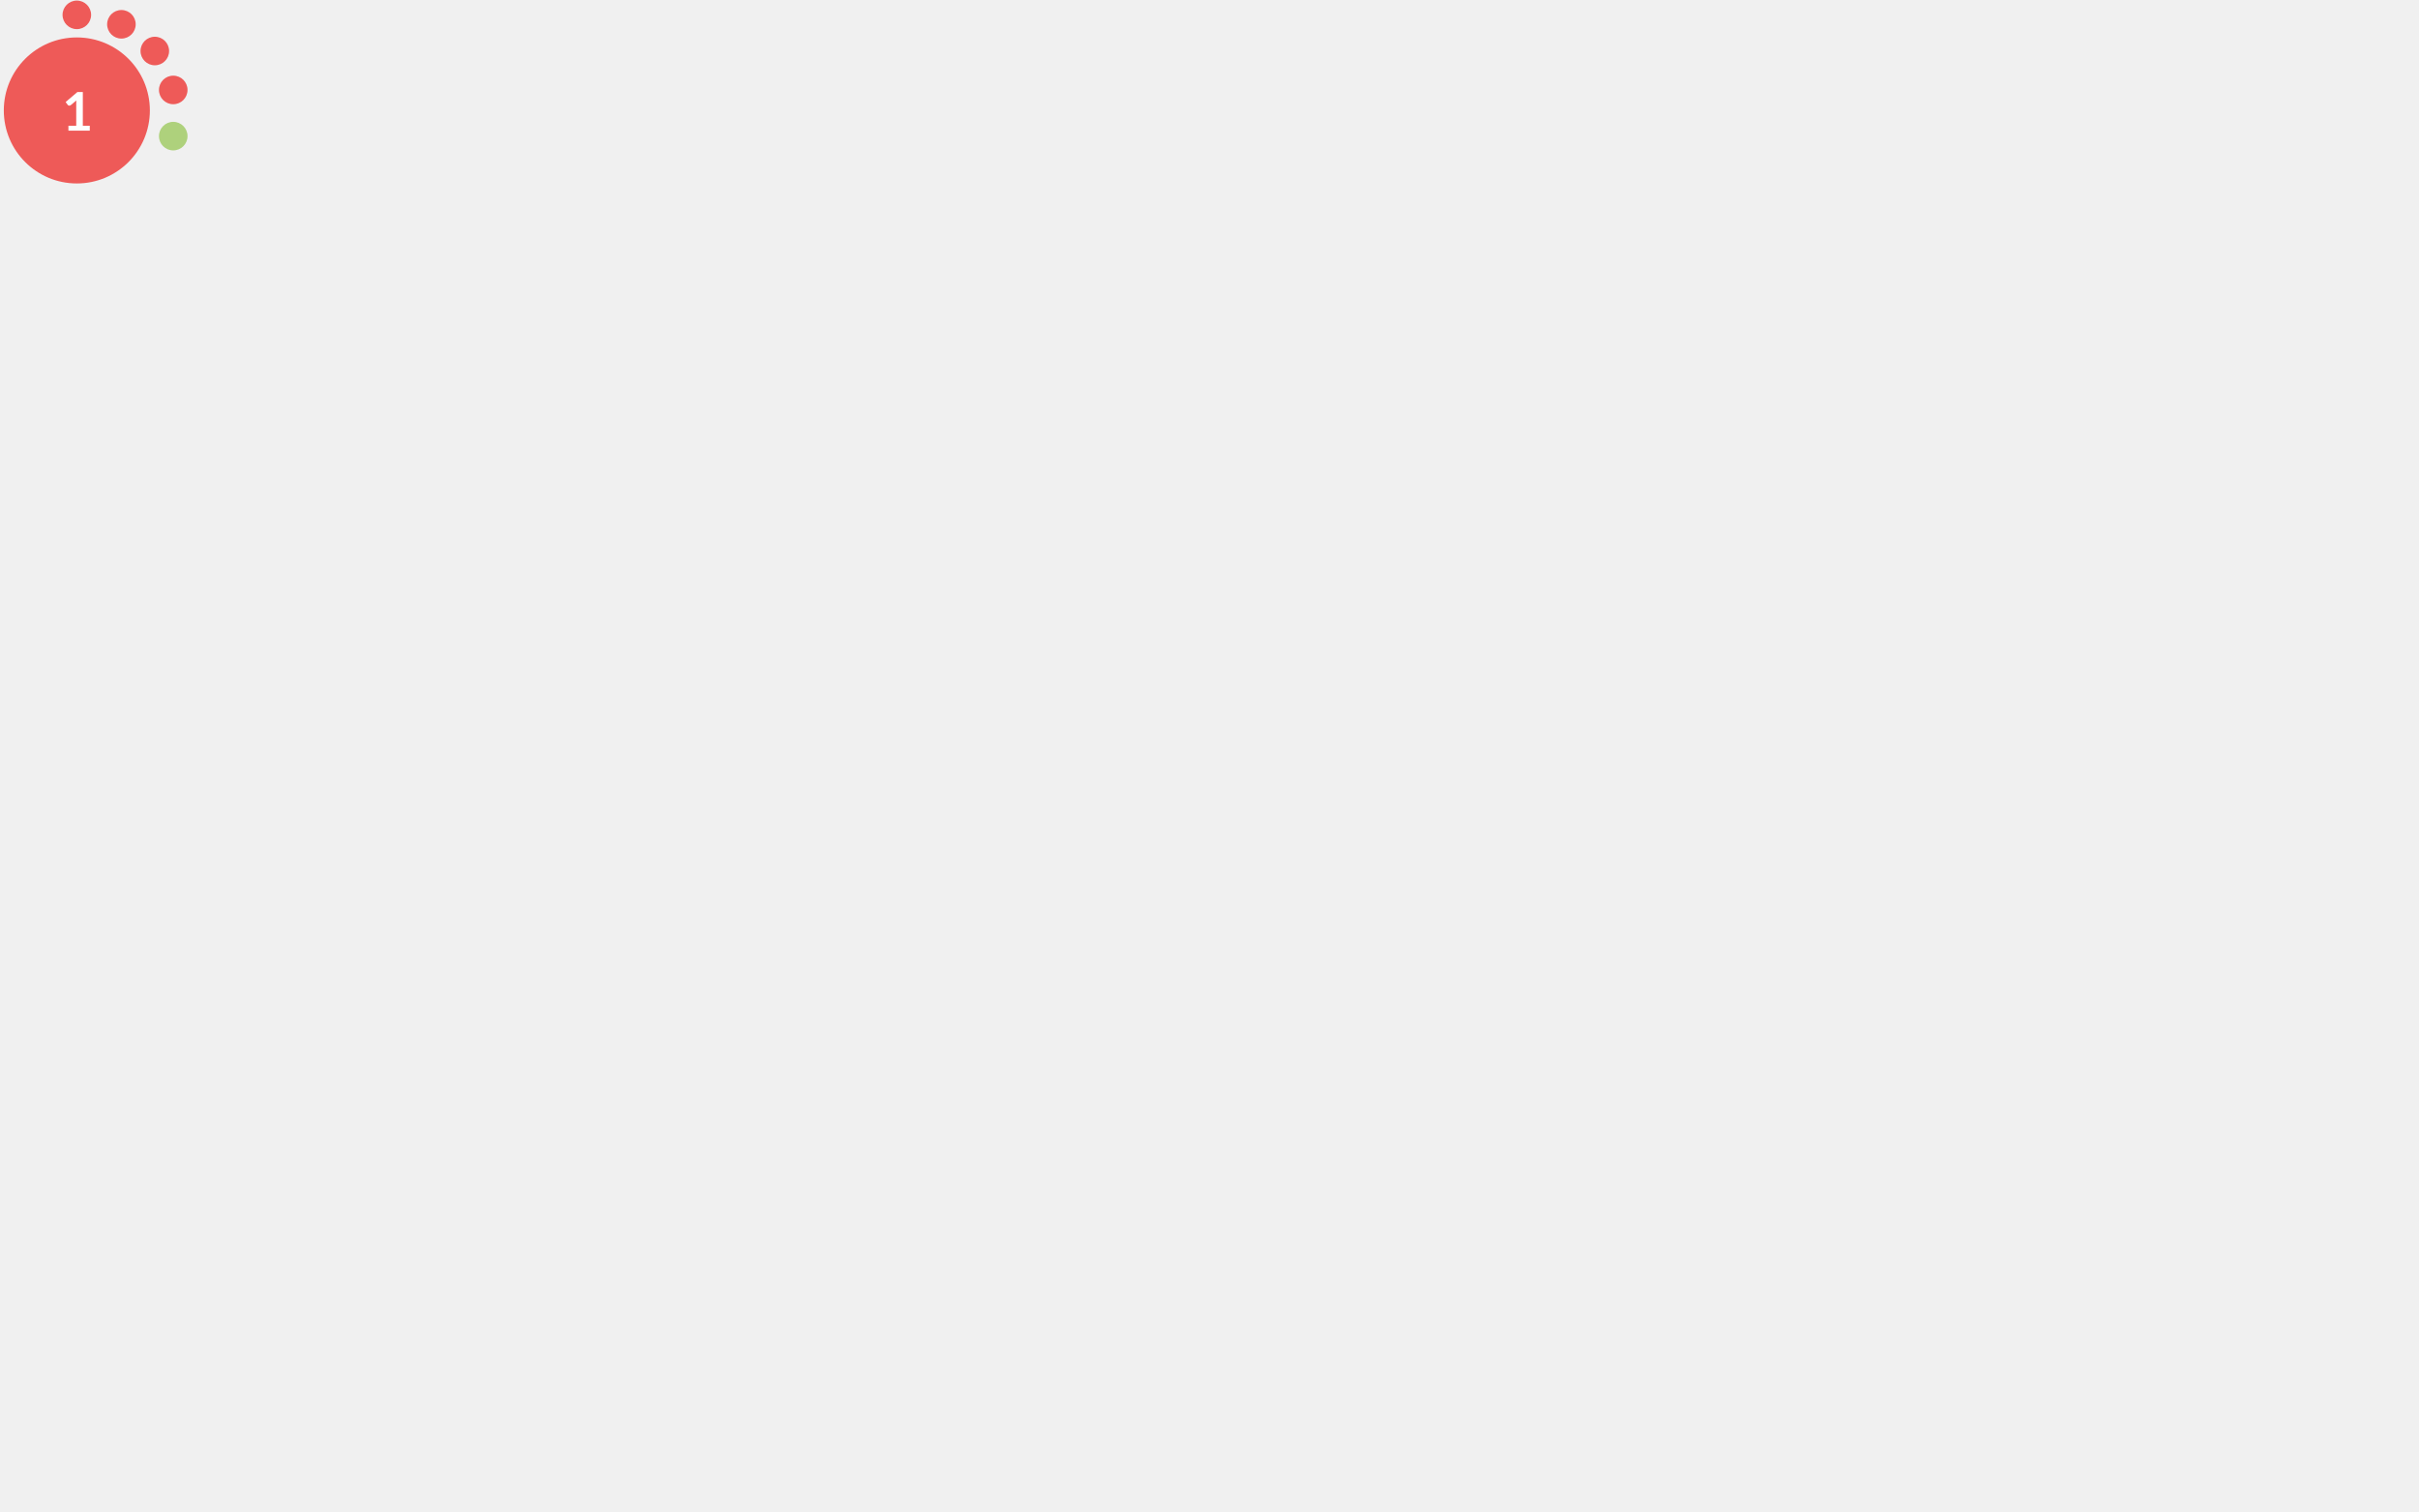
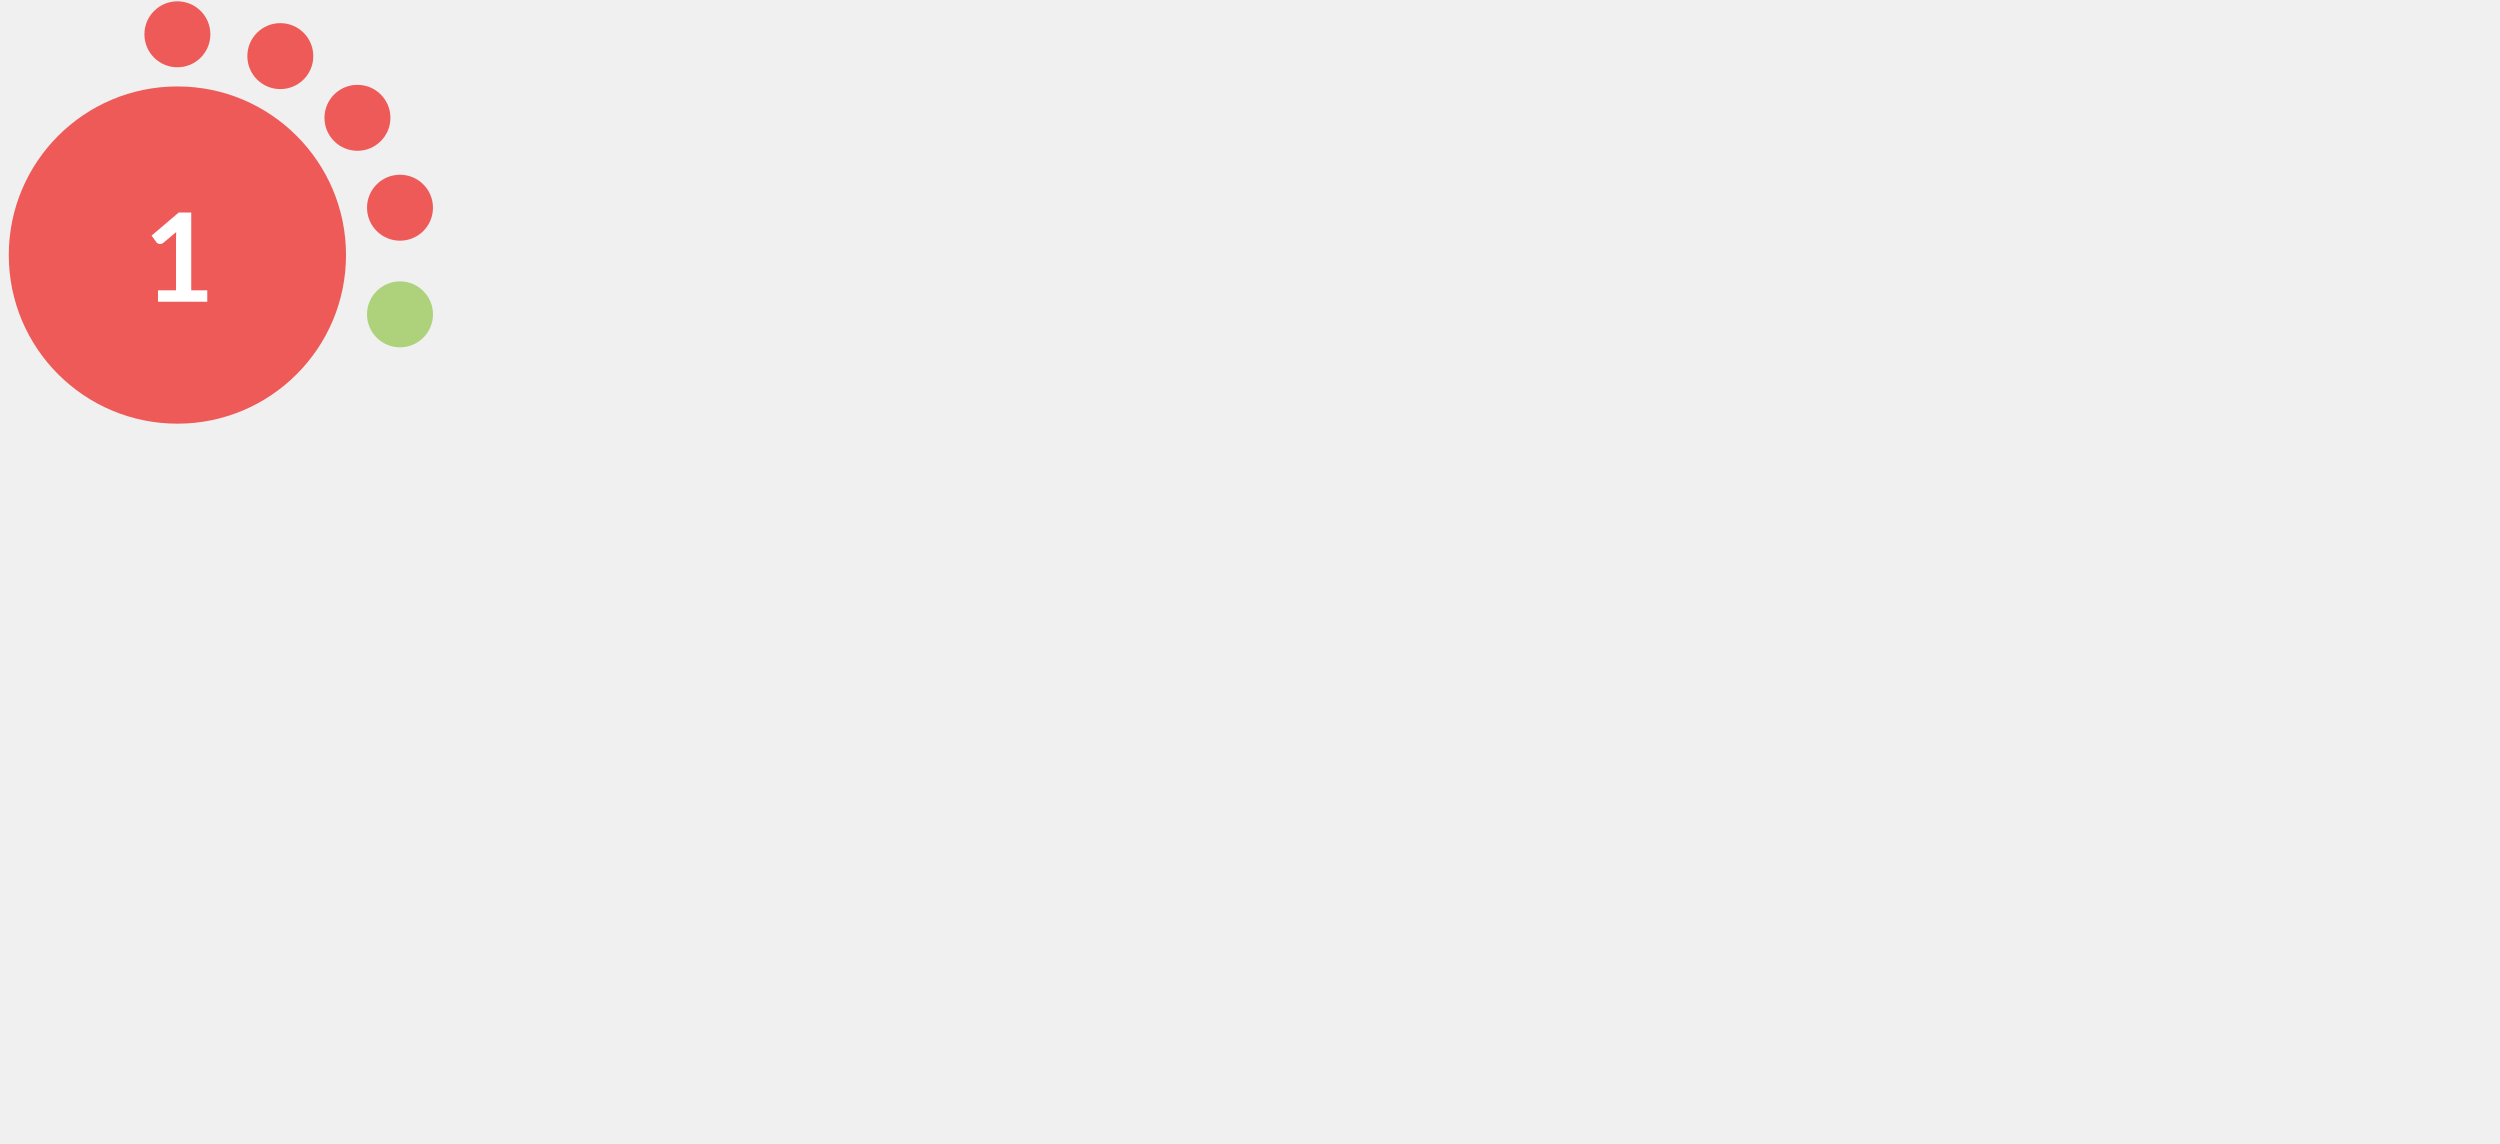
- <svg xmlns="http://www.w3.org/2000/svg" version="1.1" id="Layer_1" x="0px" y="0px" viewBox="0 0 2100 1312.5" style="enable-background:new 0 0 0 0;" xml:space="preserve">
+ <svg xmlns="http://www.w3.org/2000/svg" version="1.1" id="Layer_1" x="0px" y="0px" viewBox="0 0 940 430" style="enable-background:new 0 0 0 0;" xml:space="preserve">
  <style type="text/css">			.red{fill:#EE5A58;}		    .orange {fill:#F1A72E;}		    .green{fill:#AED17C;}			.yellow{fill:#F4D05D;}			.st2{fill:#FFFFFF;}			.st3{font-family:Lato-Bold, Lato;font-weight:700;}			.st4{font-size:46.339px;}		</style>
  <circle class="red" cx="66.7" cy="95.9" r="63.4" />
  <circle class="red" cx="66.7" cy="12.9" r="12.4" />
  <circle class="red" cx="105.4" cy="21.1" r="12.4" />
  <circle class="red" cx="134.4" cy="44.3" r="12.4" />
  <circle class="red" cx="150.4" cy="78.1" r="12.4" />
  <circle class="green" cx="150.4" cy="118.2" r="12.4" />
  <text transform="matrix(1 0 0 1 53.9507 113.4561)" class="st2 st3 st4">1</text>
</svg>
